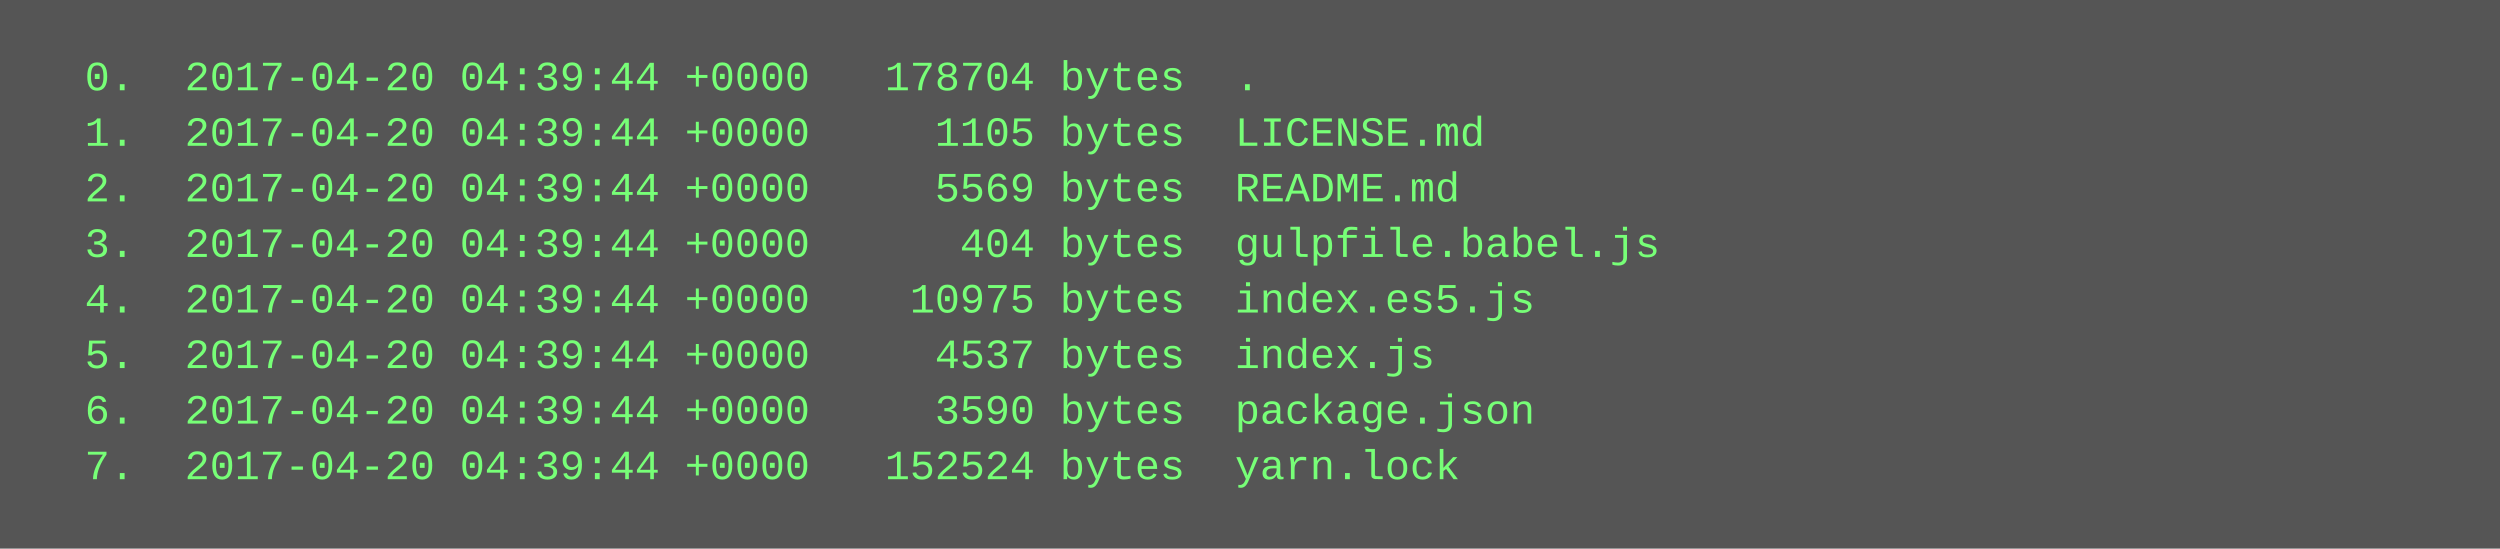
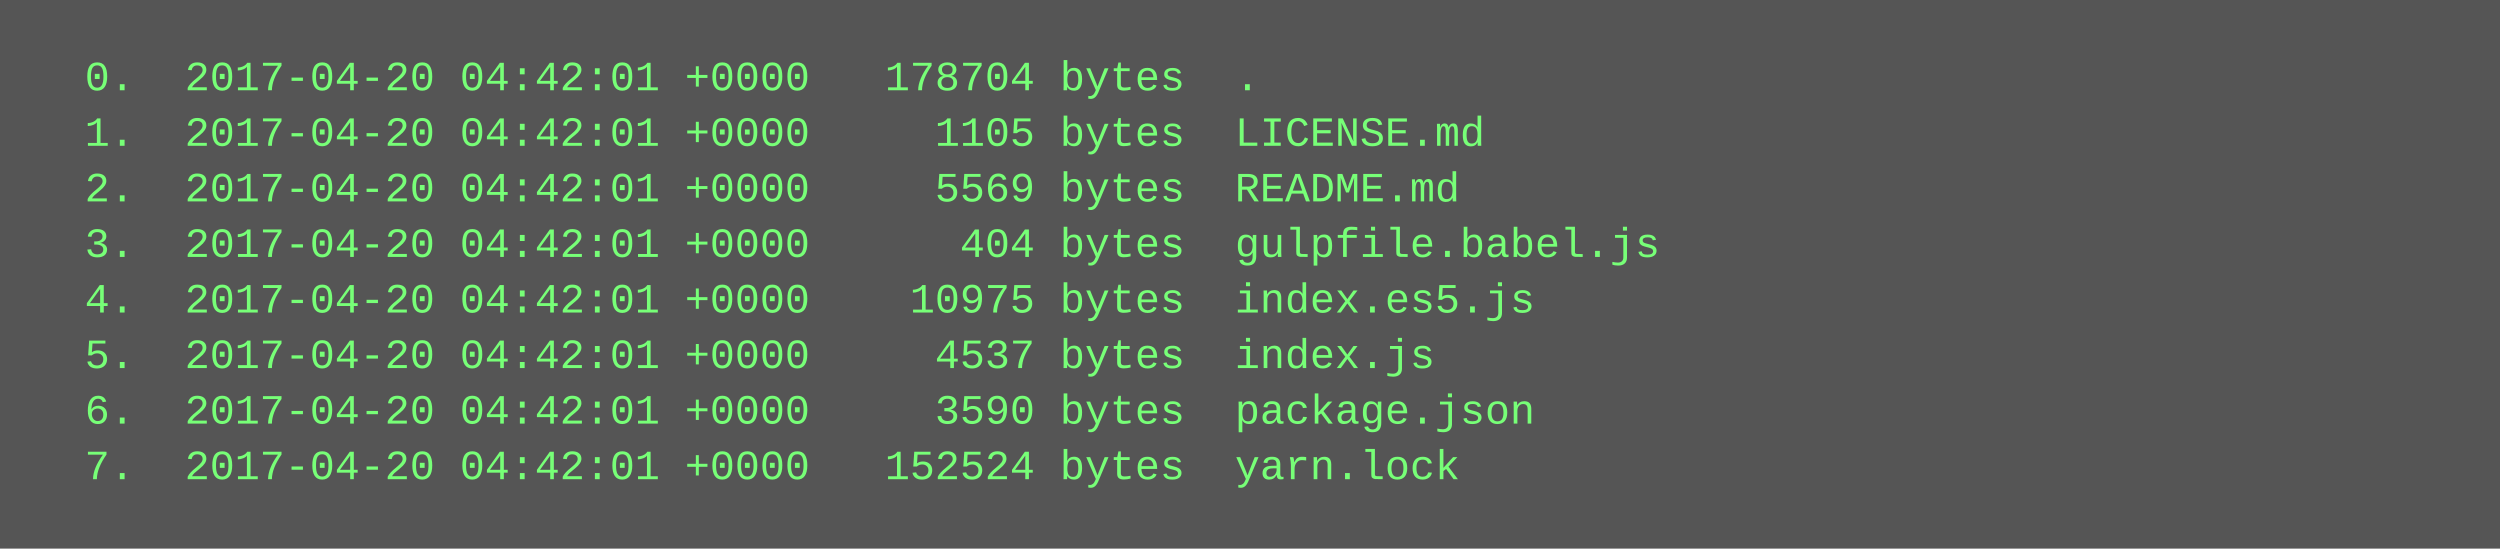
<svg xmlns="http://www.w3.org/2000/svg" height="158" width="720">
  <rect height="158" fill="#555" width="720" />
  <text fill="#7f7" font-family="Courier New" font-size="12" xml:space="preserve">
-     <tspan x="10" y="26">  0.  2017-04-20 04:39:44 +0000   178704 bytes  .</tspan>
-     <tspan x="10" y="42">  1.  2017-04-20 04:39:44 +0000     1105 bytes  LICENSE.md</tspan>
-     <tspan x="10" y="58">  2.  2017-04-20 04:39:44 +0000     5569 bytes  README.md</tspan>
-     <tspan x="10" y="74">  3.  2017-04-20 04:39:44 +0000      404 bytes  gulpfile.babel.js</tspan>
-     <tspan x="10" y="90">  4.  2017-04-20 04:39:44 +0000    10975 bytes  index.es5.js</tspan>
-     <tspan x="10" y="106">  5.  2017-04-20 04:39:44 +0000     4537 bytes  index.js</tspan>
-     <tspan x="10" y="122">  6.  2017-04-20 04:39:44 +0000     3590 bytes  package.json</tspan>
-     <tspan x="10" y="138">  7.  2017-04-20 04:39:44 +0000   152524 bytes  yarn.lock</tspan>
+     <tspan x="10" y="26">  0.  2017-04-20 04:42:01 +0000   178704 bytes  .</tspan>
+     <tspan x="10" y="42">  1.  2017-04-20 04:42:01 +0000     1105 bytes  LICENSE.md</tspan>
+     <tspan x="10" y="58">  2.  2017-04-20 04:42:01 +0000     5569 bytes  README.md</tspan>
+     <tspan x="10" y="74">  3.  2017-04-20 04:42:01 +0000      404 bytes  gulpfile.babel.js</tspan>
+     <tspan x="10" y="90">  4.  2017-04-20 04:42:01 +0000    10975 bytes  index.es5.js</tspan>
+     <tspan x="10" y="106">  5.  2017-04-20 04:42:01 +0000     4537 bytes  index.js</tspan>
+     <tspan x="10" y="122">  6.  2017-04-20 04:42:01 +0000     3590 bytes  package.json</tspan>
+     <tspan x="10" y="138">  7.  2017-04-20 04:42:01 +0000   152524 bytes  yarn.lock</tspan>
  </text>
</svg>
